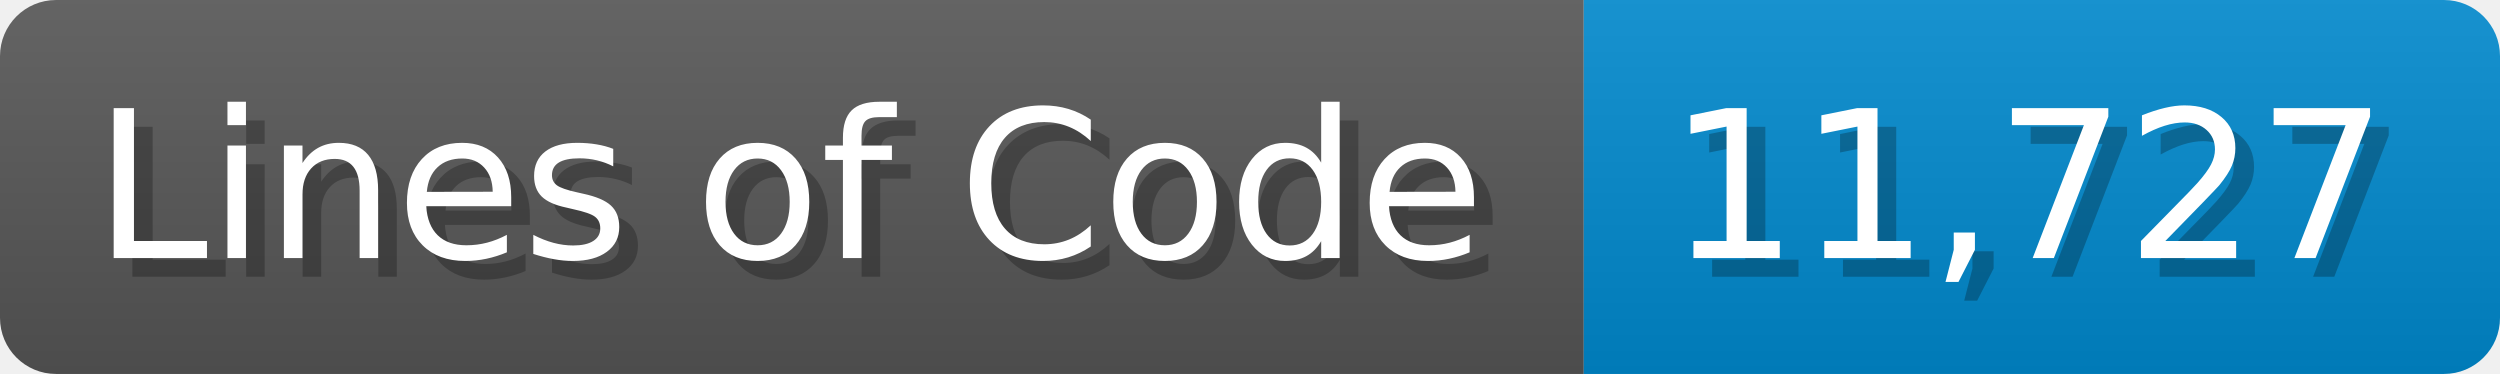
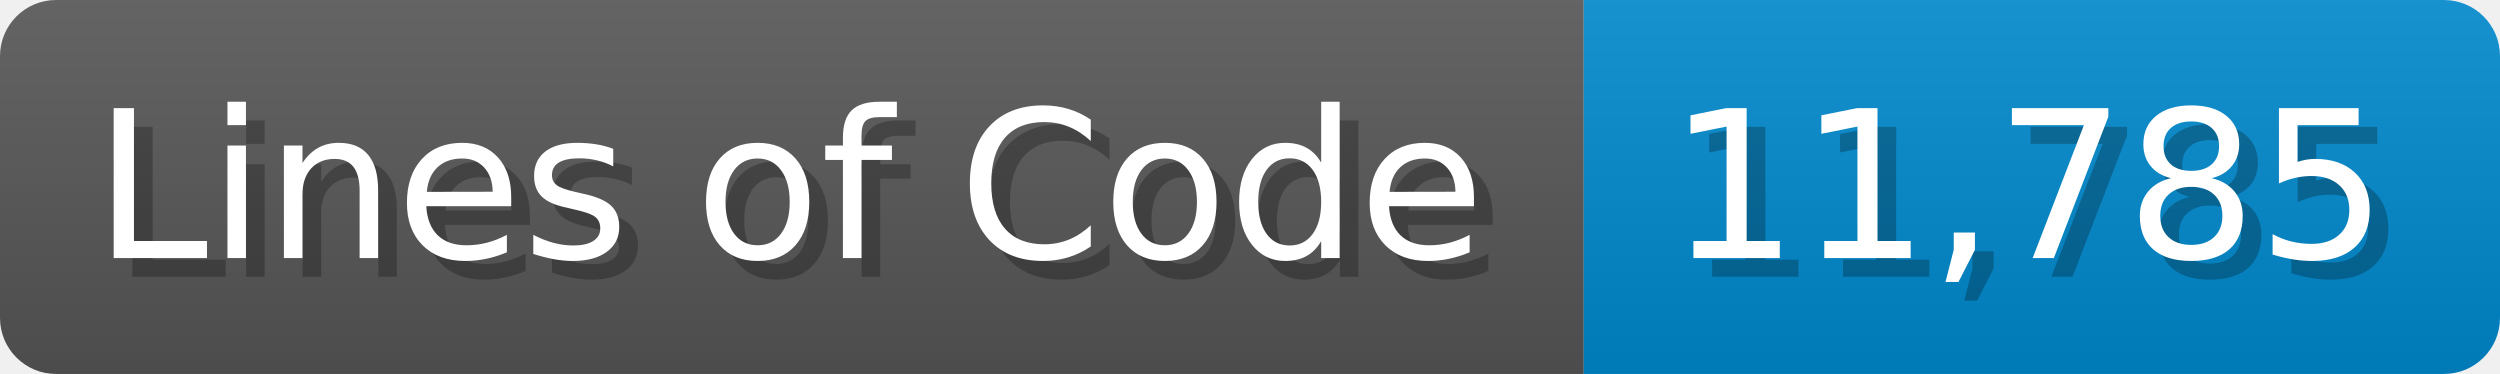
<svg xmlns="http://www.w3.org/2000/svg" width="133.7" height="20" viewBox="0 0 1337 200">
  <linearGradient id="a" x2="0" y2="100%">
    <stop offset="0" stop-opacity=".1" stop-color="#EEE" />
    <stop offset="1" stop-opacity=".1" />
  </linearGradient>
  <mask id="m">
    <rect width="1337" height="200" rx="30" fill="#FFF" />
  </mask>
  <g mask="url(#m)">
    <rect width="847" height="200" fill="#555" />
    <rect width="490" height="200" fill="#08C" x="847" />
    <rect width="1337" height="200" fill="url(#a)" />
  </g>
  <g fill="#fff" text-anchor="start" font-family="Verdana,DejaVu Sans,sans-serif" font-size="110">
    <text x="60" y="148" textLength="747" fill="#000" opacity="0.25">Lines of Code</text>
    <text x="50" y="138" textLength="747">Lines of Code</text>
-     <text x="902" y="148" textLength="390" fill="#000" opacity="0.25">11,727</text>
-     <text x="892" y="138" textLength="390">11,727</text>
+     <text x="902" y="148" textLength="390" fill="#000" opacity="0.25">11,785</text>
+     <text x="892" y="138" textLength="390">11,785</text>
  </g>
</svg>
